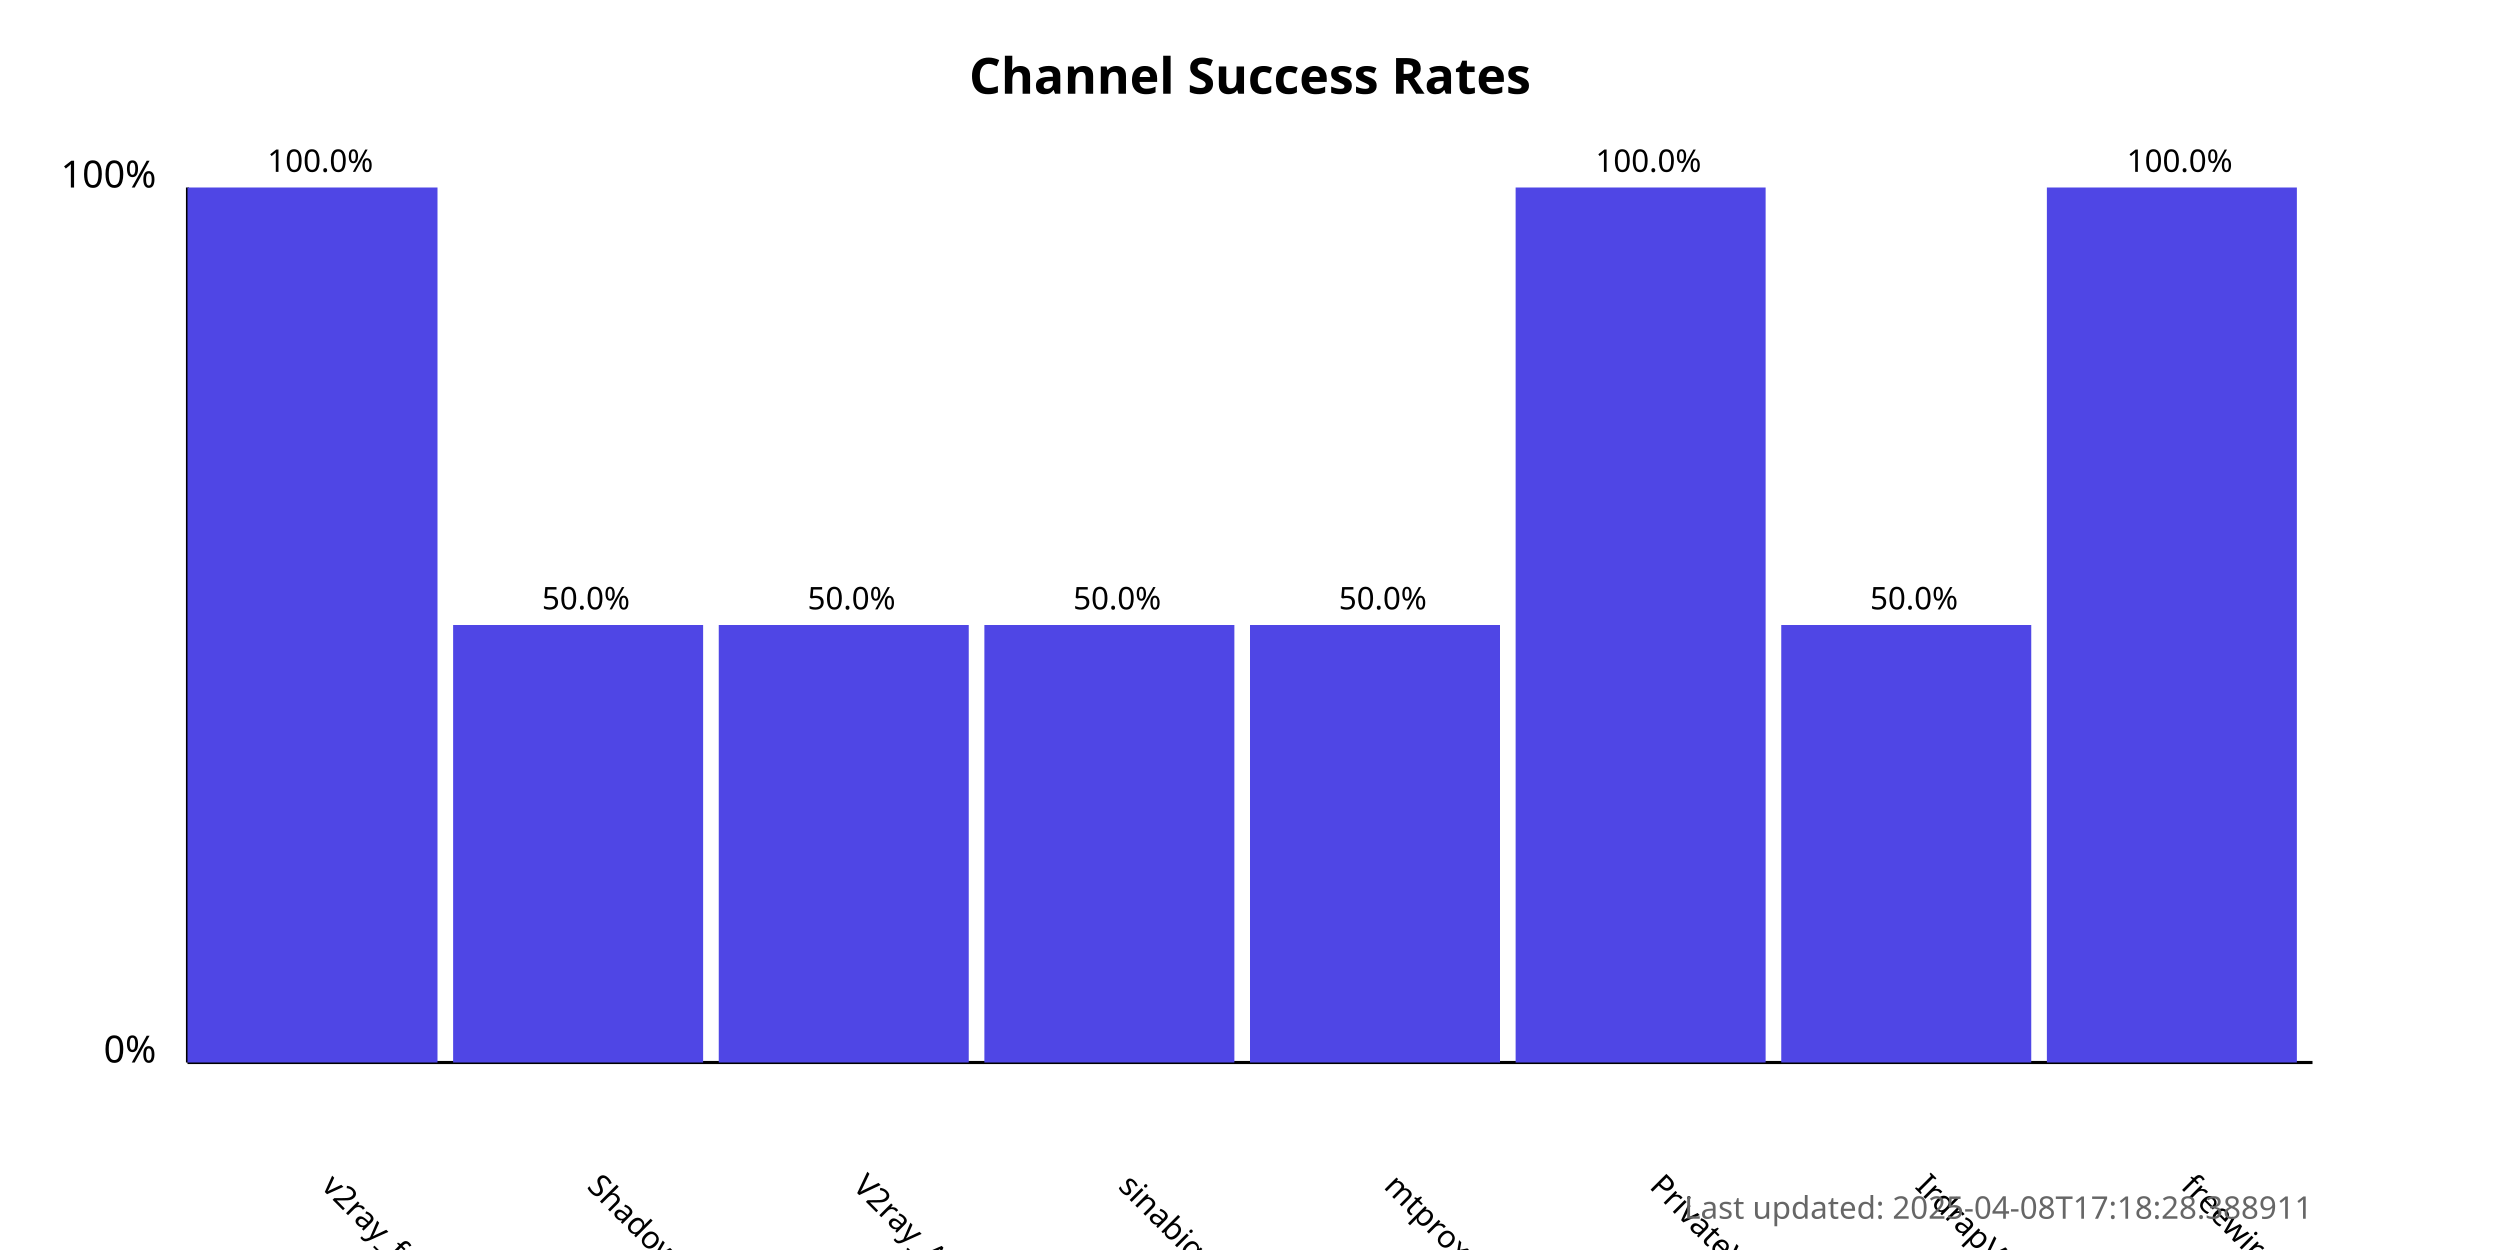
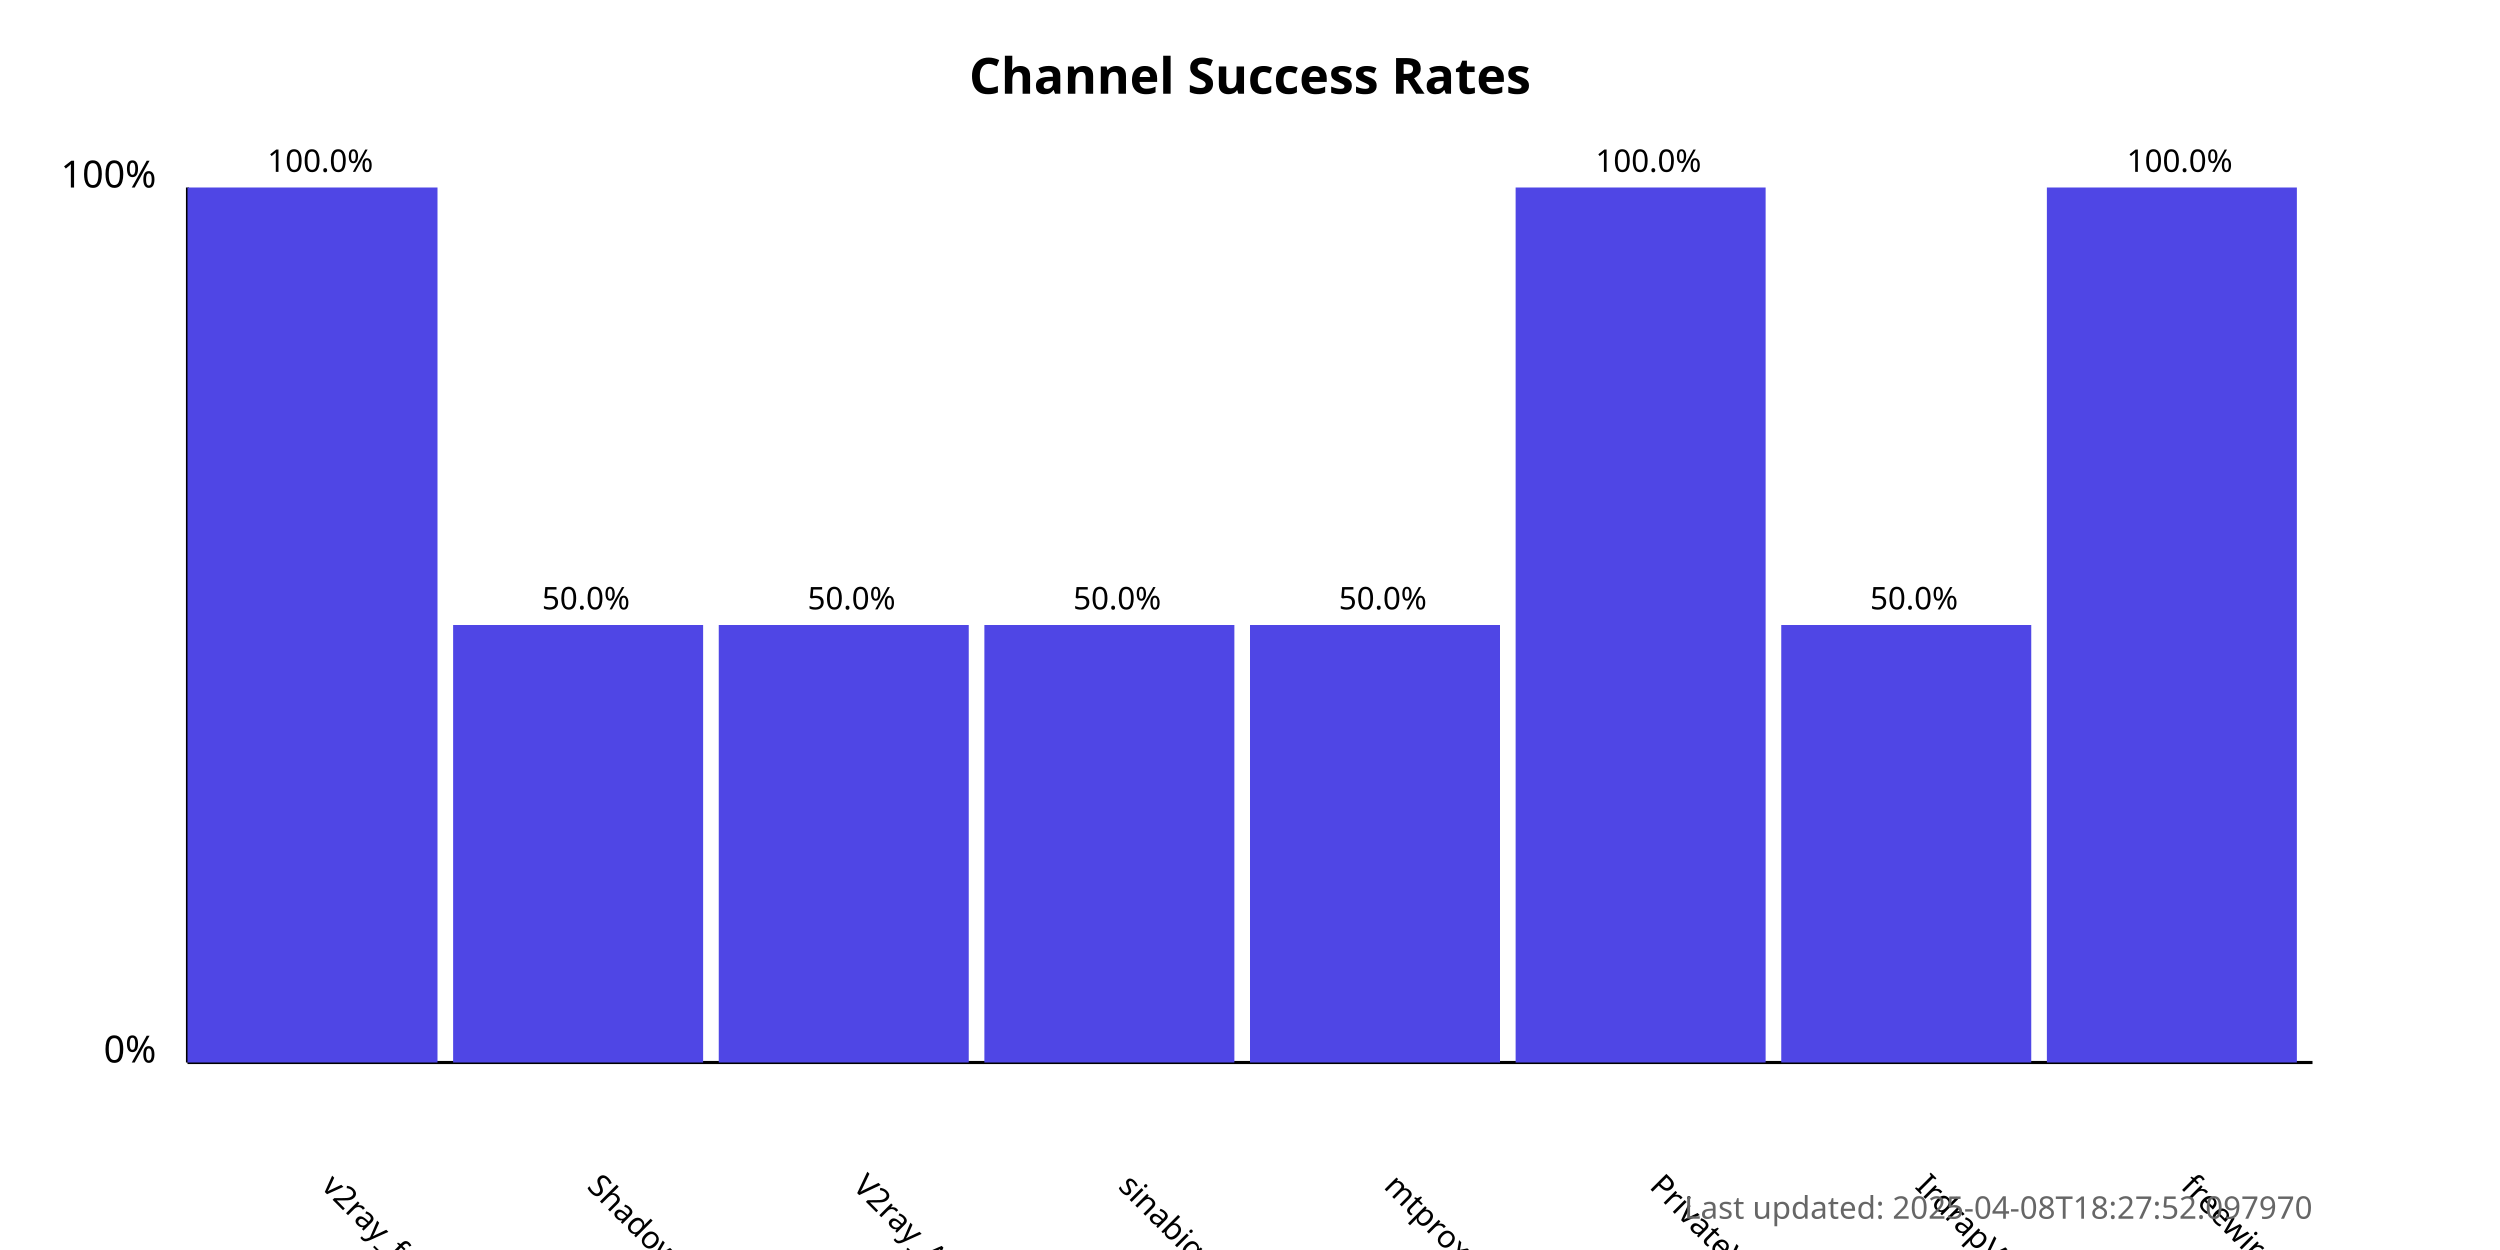
<svg xmlns="http://www.w3.org/2000/svg" width="800" height="400">
  <style>
            .chart-title { font: bold 16px sans-serif; }
            .axis-label { font: 12px sans-serif; }
            .tick-label { font: 10px sans-serif; }
            .bar { fill: #4f46e5; }
            .bar:hover { fill: #6366f1; }
            .timestamp { font: 10px sans-serif; fill: #666; }
        </style>
  <text x="400.0" y="30" text-anchor="middle" class="chart-title">
            Channel Success Rates
        </text>
  <line x1="60" y1="340" x2="60" y2="60" stroke="black" stroke-width="1" />
  <line x1="60" y1="340" x2="740" y2="340" stroke="black" stroke-width="1" />
  <text x="50" y="340" text-anchor="end" class="axis-label">0%</text>
  <text x="50" y="60" text-anchor="end" class="axis-label">100%</text>
  <g>
    <rect x="60" y="60.0" width="80.0" height="280.0" class="bar" />
    <text x="102.5" y="380" transform="rotate(45, 102.5, 380)" text-anchor="start" class="tick-label">
                v2ray_free_conf
            </text>
    <text x="102.5" y="55.0" text-anchor="middle" class="tick-label">
                100.0%
            </text>
  </g>
  <g>
    <rect x="145.0" y="200.0" width="80.0" height="140.0" class="bar" />
    <text x="187.5" y="380" transform="rotate(45, 187.5, 380)" text-anchor="start" class="tick-label">
                ShadowProxy66
            </text>
    <text x="187.5" y="195.0" text-anchor="middle" class="tick-label">
                50.0%
            </text>
  </g>
  <g>
    <rect x="230.0" y="200.0" width="80.0" height="140.0" class="bar" />
    <text x="272.5" y="380" transform="rotate(45, 272.5, 380)" text-anchor="start" class="tick-label">
                V2ray_Alpha
            </text>
    <text x="272.5" y="195.0" text-anchor="middle" class="tick-label">
                50.0%
            </text>
  </g>
  <g>
    <rect x="315.0" y="200.0" width="80.0" height="140.0" class="bar" />
    <text x="357.5" y="380" transform="rotate(45, 357.5, 380)" text-anchor="start" class="tick-label">
                sinabigo
            </text>
    <text x="357.5" y="195.0" text-anchor="middle" class="tick-label">
                50.0%
            </text>
  </g>
  <g>
    <rect x="400.0" y="200.0" width="80.0" height="140.0" class="bar" />
    <text x="442.5" y="380" transform="rotate(45, 442.5, 380)" text-anchor="start" class="tick-label">
                mtproxy_lists
            </text>
    <text x="442.5" y="195.0" text-anchor="middle" class="tick-label">
                50.0%
            </text>
  </g>
  <g>
    <rect x="485.0" y="60.0" width="80.0" height="280.0" class="bar" />
    <text x="527.5" y="380" transform="rotate(45, 527.5, 380)" text-anchor="start" class="tick-label">
                PrivateVPNs
            </text>
    <text x="527.5" y="55.0" text-anchor="middle" class="tick-label">
                100.0%
            </text>
  </g>
  <g>
    <rect x="570.0" y="200.0" width="80.0" height="140.0" class="bar" />
    <text x="612.5" y="380" transform="rotate(45, 612.5, 380)" text-anchor="start" class="tick-label">
                IrdrapVPNnews
            </text>
    <text x="612.5" y="195.0" text-anchor="middle" class="tick-label">
                50.0%
            </text>
  </g>
  <g>
    <rect x="655.0" y="60.0" width="80.0" height="280.0" class="bar" />
    <text x="697.5" y="380" transform="rotate(45, 697.5, 380)" text-anchor="start" class="tick-label">
                freewireguard
            </text>
    <text x="697.5" y="55.0" text-anchor="middle" class="tick-label">
                100.0%
            </text>
  </g>
  <text x="740" y="390" text-anchor="end" class="timestamp">
-             Last updated: 2025-04-08T17:18:28.388911
+             Last updated: 2025-04-08T18:27:52.097970
        </text>
</svg>
